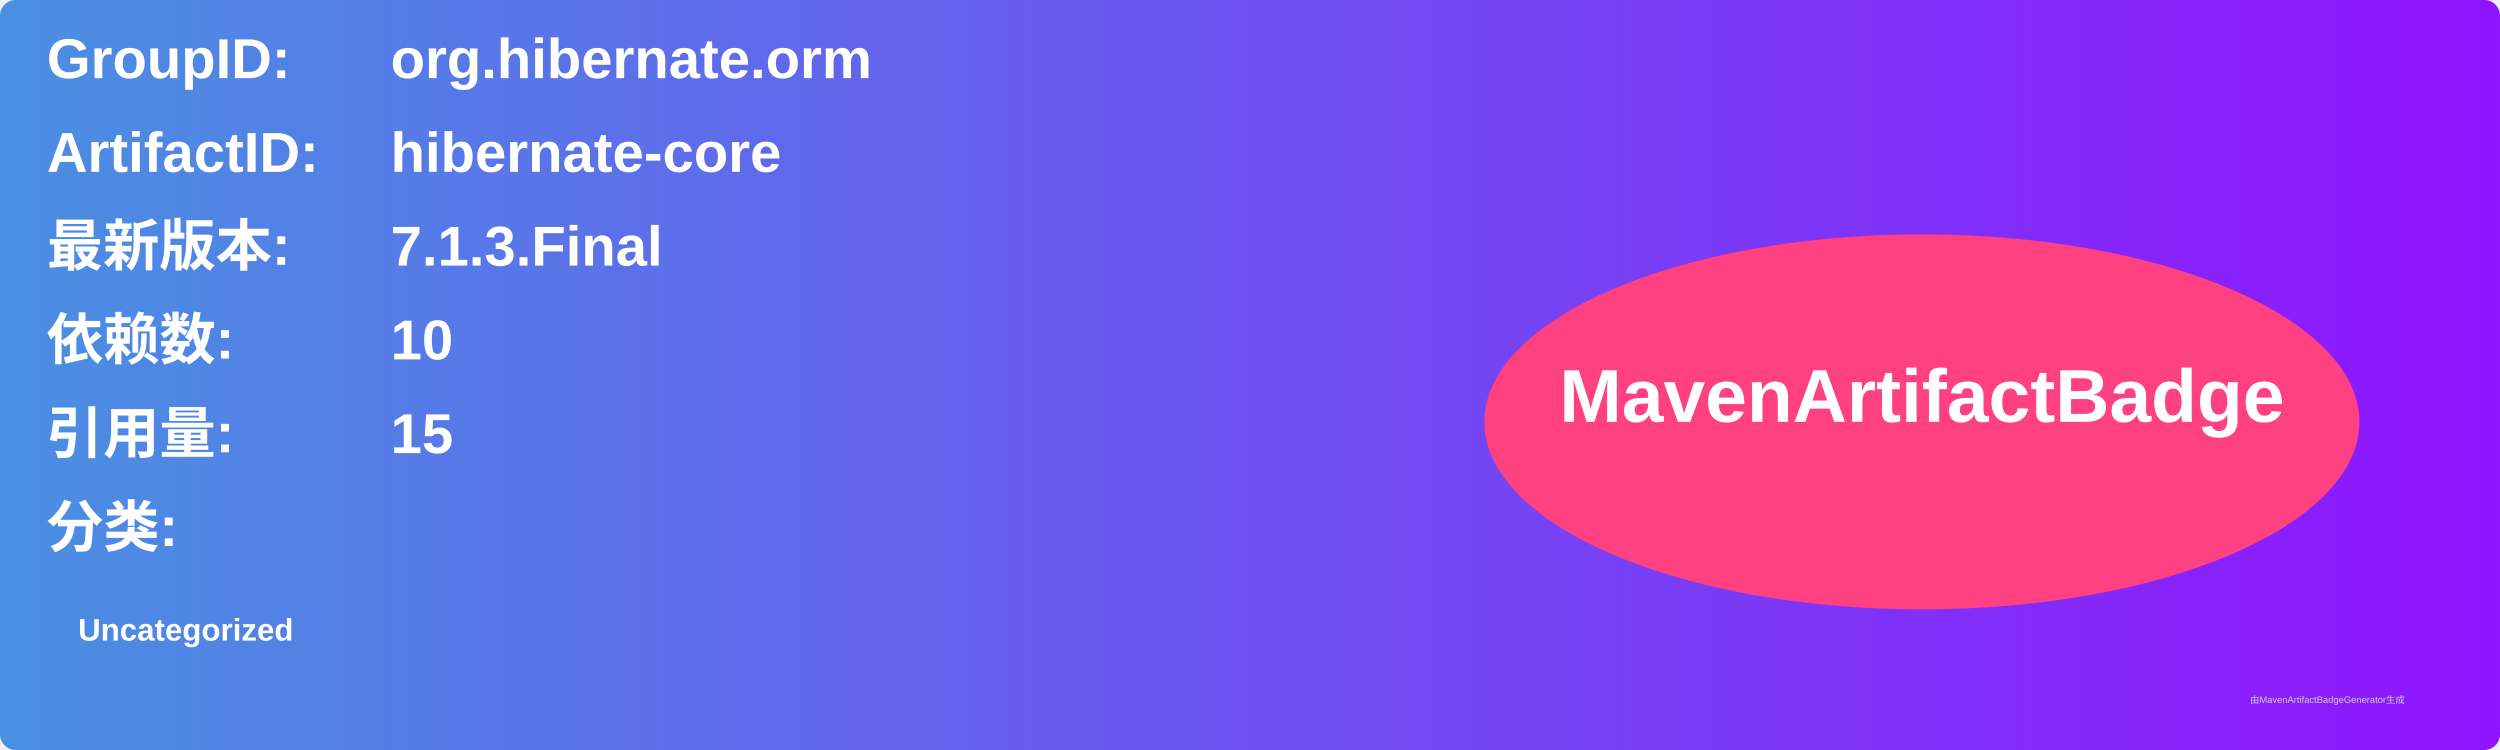
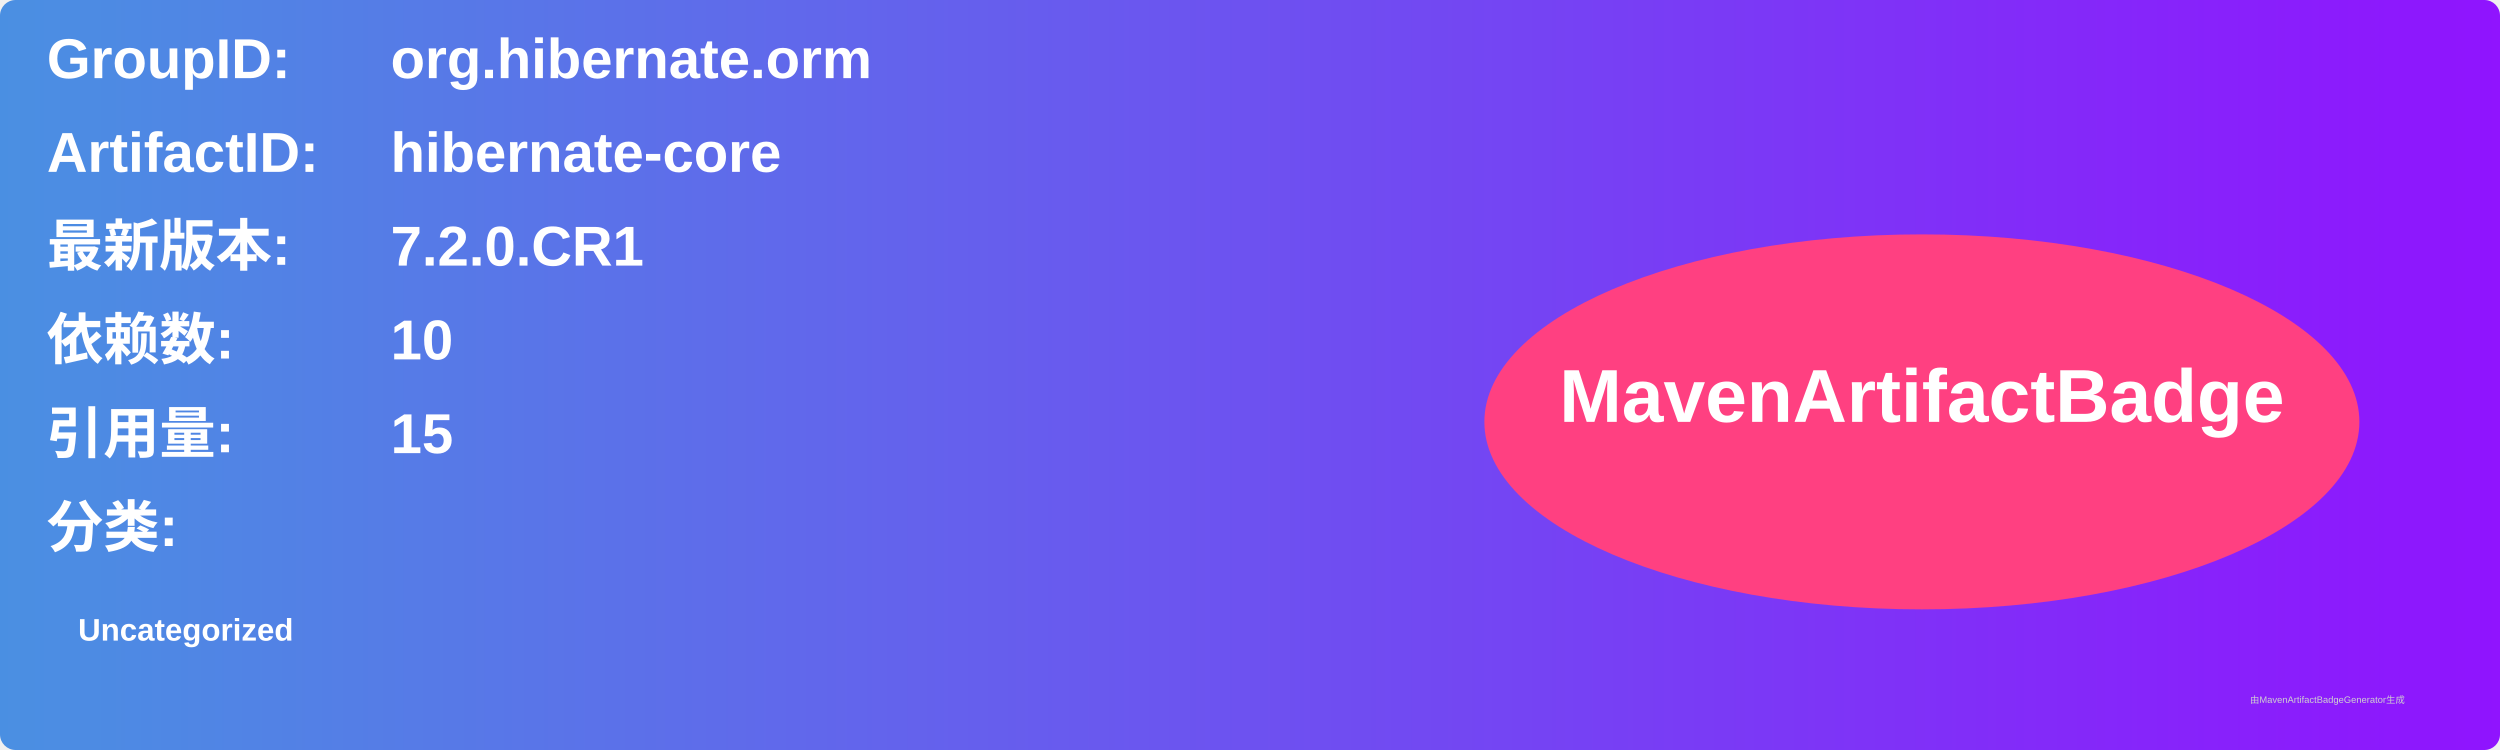
<svg xmlns="http://www.w3.org/2000/svg" width="800" height="240" viewBox="0 0 800 240">
  <linearGradient id="grad" x1="0%" y1="0%" x2="100%" y2="0%">
    <stop offset="0%" stop-color="#4a90e2" />
    <stop offset="100%" stop-color="#9013fe" />
  </linearGradient>
  <rect width="100%" height="100%" rx="5" ry="5" fill="url(#grad)" />
  <g transform="translate(15, 15)">
    <text x="0" y="10" font-family="Arial" font-size="18" fill="white" font-weight="bold" width="260">GroupID:</text>
    <text x="110" y="10" font-family="Arial" font-size="18" fill="white" font-weight="bold" width="460">org.hibernate.orm</text>
    <text x="0" y="40" font-family="Arial" font-size="18" fill="white" font-weight="bold" width="260">ArtifactID:</text>
    <text x="110" y="40" font-family="Arial" font-size="18" fill="white" font-weight="bold" width="460">hibernate-core</text>
    <text x="0" y="70" font-family="Arial" font-size="18" fill="white" font-weight="bold">最新版本:</text>
    <text x="110" y="70" font-family="Arial" font-size="18" fill="white" font-weight="bold">
-       <tspan font-weight="bold">7.1.3.Final</tspan>
+       <tspan font-weight="bold">7.2.0.CR1</tspan>
    </text>
    <text x="0" y="100" font-family="Arial" font-size="18" fill="white" font-weight="bold">依赖数: </text>
    <text x="110" y="100" font-family="Arial" font-size="18" fill="white">
      <tspan font-weight="bold">10</tspan>
    </text>
    <text x="0" y="130" font-family="Arial" font-size="18" fill="white" font-weight="bold">引用量: </text>
    <text x="110" y="130" font-family="Arial" font-size="18" fill="white">
      <tspan font-weight="bold">15</tspan>
    </text>
    <text x="0" y="160" font-family="Arial" font-size="18" fill="white" font-weight="bold">分类:</text>
    <text x="10" y="190" font-family="Arial" font-size="10" fill="white">
      <tspan font-weight="bold">Uncategorized</tspan>
    </text>
    <ellipse cx="600" cy="120" rx="140" ry="60" fill="#ff4081" />
    <text x="600" y="120" text-anchor="middle" font-family="Arial" font-size="24" fill="white" font-weight="bold">MavenArtifactBadge</text>
  </g>
  <text x="720" y="225" font-family="Arial" font-size="3" fill="#d0d0d0">由MavenArtifactBadgeGenerator生成</text>
</svg>
